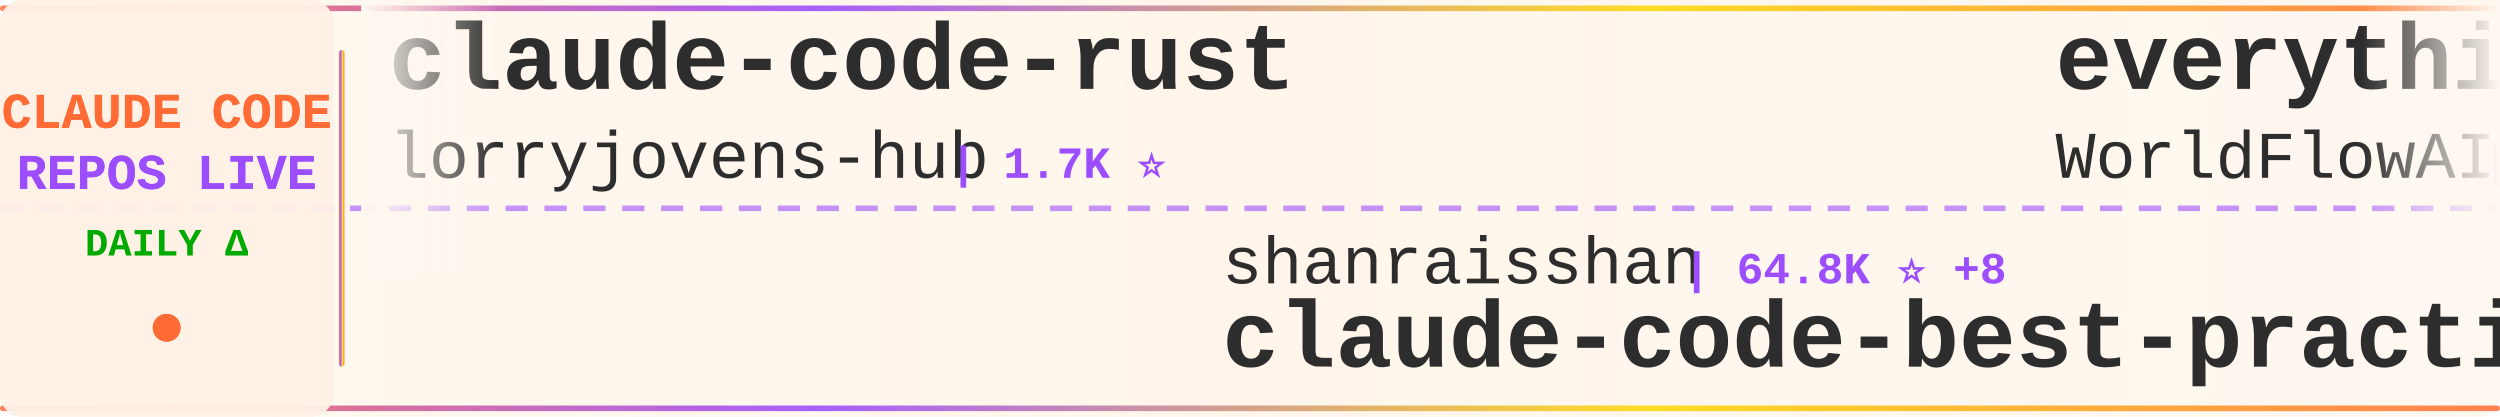
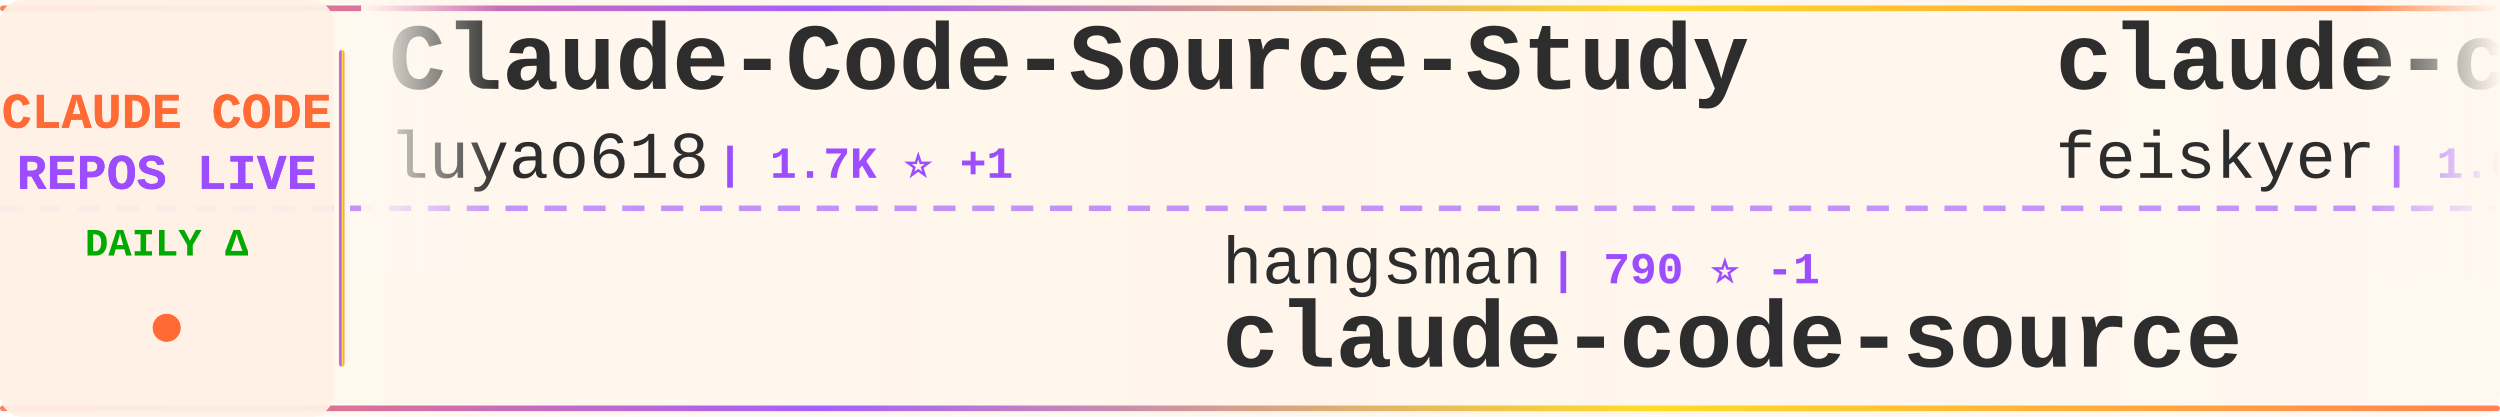
<svg xmlns="http://www.w3.org/2000/svg" width="900" height="150">
  <defs>
    <linearGradient id="tickerBg" x1="0%" y1="0%" x2="100%" y2="0%">
      <stop offset="0%" style="stop-color:#fff8f0;stop-opacity:0.98" />
      <stop offset="50%" style="stop-color:#fff5eb;stop-opacity:1" />
      <stop offset="100%" style="stop-color:#fff8f0;stop-opacity:0.98" />
    </linearGradient>
    <linearGradient id="borderGrad" x1="0%" y1="0%" x2="100%" y2="0%">
      <stop offset="0%" style="stop-color:#FF6B35;stop-opacity:0.85">
        <animate attributeName="stop-opacity" values="0.85;1;0.85" dur="2s" repeatCount="indefinite" />
      </stop>
      <stop offset="33%" style="stop-color:#9C4EFF;stop-opacity:0.9">
        <animate attributeName="stop-opacity" values="0.9;1;0.9" dur="2.2s" repeatCount="indefinite" />
      </stop>
      <stop offset="66%" style="stop-color:#FFD700;stop-opacity:0.85">
        <animate attributeName="stop-opacity" values="0.85;1;0.85" dur="1.8s" repeatCount="indefinite" />
      </stop>
      <stop offset="100%" style="stop-color:#FF6B35;stop-opacity:0.85">
        <animate attributeName="stop-opacity" values="0.85;1;0.85" dur="2s" repeatCount="indefinite" />
      </stop>
    </linearGradient>
    <filter id="textGlow">
      <feGaussianBlur stdDeviation="0.15" result="coloredBlur" />
      <feMerge>
        <feMergeNode in="coloredBlur" />
        <feMergeNode in="SourceGraphic" />
      </feMerge>
    </filter>
    <filter id="metricGlow">
      <feGaussianBlur stdDeviation="0.2" result="coloredBlur" />
      <feMerge>
        <feMergeNode in="coloredBlur" />
        <feMergeNode in="SourceGraphic" />
      </feMerge>
    </filter>
    <linearGradient id="leftFade" x1="0%" y1="0%" x2="100%" y2="0%">
      <stop offset="0%" style="stop-color:#fff8f0;stop-opacity:1" />
      <stop offset="100%" style="stop-color:#fff8f0;stop-opacity:0" />
    </linearGradient>
    <linearGradient id="rightFade" x1="0%" y1="0%" x2="100%" y2="0%">
      <stop offset="0%" style="stop-color:#fff8f0;stop-opacity:0" />
      <stop offset="100%" style="stop-color:#fff8f0;stop-opacity:1" />
    </linearGradient>
  </defs>
  <rect width="900" height="150" fill="url(#tickerBg)" rx="8" />
  <rect x="0" y="2" width="900" height="2" fill="url(#borderGrad)" rx="1" />
  <rect x="0" y="146" width="900" height="2" fill="url(#borderGrad)" rx="1" />
  <line x1="0" y1="75" x2="900" y2="75" stroke="#9C4EFF" stroke-width="2" stroke-dasharray="8 6" opacity="0.6" />
  <rect x="0" y="0" width="120" height="150" fill="#fff0e6" opacity="0.95" rx="8" />
  <text x="60" y="46" font-family="'Courier New', monospace" font-size="18" font-weight="bold" fill="#FF6B35" text-anchor="middle" filter="url(#textGlow)">
    CLAUDE CODE
  </text>
  <text x="60" y="68" font-family="'Courier New', monospace" font-size="18" font-weight="bold" fill="#9C4EFF" text-anchor="middle" filter="url(#textGlow)">
    REPOS LIVE
  </text>
  <text x="60" y="92" font-family="'Courier New', monospace" font-size="14" font-weight="bold" fill="#00aa00" text-anchor="middle">
    DAILY Δ
  </text>
  <circle cx="60" cy="118" r="5" fill="#FF6B35" filter="url(#metricGlow)">
    <animate attributeName="r" values="4;6;4" dur="1.5s" repeatCount="indefinite" />
    <animate attributeName="opacity" values="0.6;1;0.6" dur="1.5s" repeatCount="indefinite" />
  </circle>
  <rect x="122" y="18" width="2" height="114" fill="url(#borderGrad)" rx="1" />
  <clipPath id="tickerClip">
    <rect x="130" y="0" width="770" height="150" />
  </clipPath>
  <g clip-path="url(#tickerClip)">
    <g id="tickerItems">
      <animateTransform attributeName="transform" attributeType="XML" type="translate" from="0 0" to="-3000 0" dur="54s" repeatCount="indefinite" />
      <g transform="translate(0, 0)">
-         <text x="140" y="32" font-family="'Courier New', monospace" font-size="34" font-weight="bold" fill="#2d2d2d">claude-code-rust</text>
-         <text x="140" y="64" font-family="'Courier New', monospace" font-size="24" font-weight="normal" fill="#2d2d2d" opacity="1.0">lorryjovens-hub</text>
-         <text x="342" y="64" font-family="'Courier New', monospace" font-size="16" font-weight="bold" fill="#9C4EFF"> | 1.7K ⭐</text>
+         <text x="140" y="32" font-family="'Courier New', monospace" font-size="34" font-weight="bold" fill="#2d2d2d">Claude-Code-Source-Study</text>
+         <text x="140" y="64" font-family="'Courier New', monospace" font-size="24" font-weight="normal" fill="#2d2d2d" opacity="1.0">luyao618</text>
+         <text x="258" y="64" font-family="'Courier New', monospace" font-size="16" font-weight="bold" fill="#9C4EFF"> | 1.7K ⭐ +1</text>
      </g>
      <g transform="translate(300, 0)">
-         <text x="140" y="102" font-family="'Courier New', monospace" font-size="24" font-weight="normal" fill="#2d2d2d" opacity="1.0">shanraisshan</text>
-         <text x="306" y="102" font-family="'Courier New', monospace" font-size="16" font-weight="bold" fill="#9C4EFF"> | 64.8K ⭐ +8</text>
-         <text x="140" y="132" font-family="'Courier New', monospace" font-size="34" font-weight="bold" fill="#2d2d2d">claude-code-best-practic...</text>
+         <text x="140" y="102" font-family="'Courier New', monospace" font-size="24" font-weight="normal" fill="#2d2d2d" opacity="1.0">hangsman</text>
+         <text x="258" y="102" font-family="'Courier New', monospace" font-size="16" font-weight="bold" fill="#9C4EFF"> | 790 ⭐ -1</text>
+         <text x="140" y="132" font-family="'Courier New', monospace" font-size="34" font-weight="bold" fill="#2d2d2d">claude-code-source</text>
      </g>
      <g transform="translate(600, 0)">
-         <text x="140" y="32" font-family="'Courier New', monospace" font-size="34" font-weight="bold" fill="#2d2d2d">everything-claude-code</text>
-         <text x="140" y="64" font-family="'Courier New', monospace" font-size="24" font-weight="normal" fill="#2d2d2d" opacity="1.0">WorldFlowAI</text>
-         <text x="294" y="64" font-family="'Courier New', monospace" font-size="16" font-weight="bold" fill="#9C4EFF"> | 1.4K ⭐ +2</text>
+         <text x="140" y="32" font-family="'Courier New', monospace" font-size="34" font-weight="bold" fill="#2d2d2d">claude-code-settings</text>
+         <text x="140" y="64" font-family="'Courier New', monospace" font-size="24" font-weight="normal" fill="#2d2d2d" opacity="1.0">feiskyer</text>
+         <text x="258" y="64" font-family="'Courier New', monospace" font-size="16" font-weight="bold" fill="#9C4EFF"> | 1.6K ⭐</text>
      </g>
      <g transform="translate(900, 0)">
-         <text x="140" y="102" font-family="'Courier New', monospace" font-size="24" font-weight="normal" fill="#2d2d2d" opacity="1.0">lintsinghua</text>
-         <text x="294" y="102" font-family="'Courier New', monospace" font-size="16" font-weight="bold" fill="#9C4EFF"> | 4.1K ⭐</text>
-         <text x="140" y="132" font-family="'Courier New', monospace" font-size="34" font-weight="bold" fill="#2d2d2d">claude-code-book</text>
+         <text x="140" y="102" font-family="'Courier New', monospace" font-size="24" font-weight="normal" fill="#2d2d2d" opacity="1.0">sugyan</text>
+         <text x="234" y="102" font-family="'Courier New', monospace" font-size="16" font-weight="bold" fill="#9C4EFF"> | 1.1K ⭐</text>
+         <text x="140" y="132" font-family="'Courier New', monospace" font-size="34" font-weight="bold" fill="#2d2d2d">claude-code-webui</text>
      </g>
      <g transform="translate(1200, 0)">
-         <text x="140" y="32" font-family="'Courier New', monospace" font-size="34" font-weight="bold" fill="#2d2d2d">claude-code-infrastructu...</text>
-         <text x="140" y="64" font-family="'Courier New', monospace" font-size="24" font-weight="normal" fill="#2d2d2d" opacity="1.0">diet103</text>
-         <text x="246" y="64" font-family="'Courier New', monospace" font-size="16" font-weight="bold" fill="#9C4EFF"> | 10.0K ⭐ +1</text>
+         <text x="140" y="32" font-family="'Courier New', monospace" font-size="34" font-weight="bold" fill="#2d2d2d">sc-claude-code-files</text>
+         <text x="140" y="64" font-family="'Courier New', monospace" font-size="24" font-weight="normal" fill="#2d2d2d" opacity="1.0">https-deeplearning-ai</text>
+         <text x="414" y="64" font-family="'Courier New', monospace" font-size="16" font-weight="bold" fill="#9C4EFF"> | 543 ⭐</text>
      </g>
      <g transform="translate(1500, 0)">
-         <text x="140" y="102" font-family="'Courier New', monospace" font-size="24" font-weight="normal" fill="#2d2d2d" opacity="1.0">Pimzino</text>
-         <text x="246" y="102" font-family="'Courier New', monospace" font-size="16" font-weight="bold" fill="#9C4EFF"> | 3.8K ⭐</text>
-         <text x="140" y="132" font-family="'Courier New', monospace" font-size="34" font-weight="bold" fill="#2d2d2d">claude-code-spec-workflo...</text>
+         <text x="140" y="102" font-family="'Courier New', monospace" font-size="24" font-weight="normal" fill="#2d2d2d" opacity="1.0">liuup</text>
+         <text x="222" y="102" font-family="'Courier New', monospace" font-size="16" font-weight="bold" fill="#9C4EFF"> | 3.8K ⭐</text>
+         <text x="140" y="132" font-family="'Courier New', monospace" font-size="34" font-weight="bold" fill="#2d2d2d">claude-code-analysis</text>
      </g>
      <g transform="translate(1800, 0)">
-         <text x="140" y="32" font-family="'Courier New', monospace" font-size="34" font-weight="bold" fill="#2d2d2d">how-claude-code-works</text>
-         <text x="140" y="64" font-family="'Courier New', monospace" font-size="24" font-weight="normal" fill="#2d2d2d" opacity="1.0">Windy3f3f3f3f</text>
-         <text x="318" y="64" font-family="'Courier New', monospace" font-size="16" font-weight="bold" fill="#9C4EFF"> | 3.5K ⭐ +5</text>
+         <text x="140" y="32" font-family="'Courier New', monospace" font-size="34" font-weight="bold" fill="#2d2d2d">claude-code-telegram</text>
+         <text x="140" y="64" font-family="'Courier New', monospace" font-size="24" font-weight="normal" fill="#2d2d2d" opacity="1.0">RichardAtCT</text>
+         <text x="294" y="64" font-family="'Courier New', monospace" font-size="16" font-weight="bold" fill="#9C4EFF"> | 2.8K ⭐</text>
      </g>
      <g transform="translate(2100, 0)">
-         <text x="140" y="102" font-family="'Courier New', monospace" font-size="24" font-weight="normal" fill="#2d2d2d" opacity="1.0">ccplugins</text>
-         <text x="270" y="102" font-family="'Courier New', monospace" font-size="16" font-weight="bold" fill="#9C4EFF"> | 921 ⭐</text>
-         <text x="140" y="132" font-family="'Courier New', monospace" font-size="34" font-weight="bold" fill="#2d2d2d">awesome-claude-code-plug...</text>
+         <text x="140" y="102" font-family="'Courier New', monospace" font-size="24" font-weight="normal" fill="#2d2d2d" opacity="1.0">musistudio</text>
+         <text x="282" y="102" font-family="'Courier New', monospace" font-size="16" font-weight="bold" fill="#9C4EFF"> | 36.8K ⭐ +5</text>
+         <text x="140" y="132" font-family="'Courier New', monospace" font-size="34" font-weight="bold" fill="#2d2d2d">claude-code-router</text>
      </g>
      <g transform="translate(2400, 0)">
-         <text x="140" y="32" font-family="'Courier New', monospace" font-size="34" font-weight="bold" fill="#2d2d2d">Claude-Code-Game-Studios</text>
-         <text x="140" y="64" font-family="'Courier New', monospace" font-size="24" font-weight="normal" fill="#2d2d2d" opacity="1.0">Donchitos</text>
-         <text x="270" y="64" font-family="'Courier New', monospace" font-size="16" font-weight="bold" fill="#9C4EFF"> | 24.2K ⭐ +16</text>
+         <text x="140" y="32" font-family="'Courier New', monospace" font-size="34" font-weight="bold" fill="#2d2d2d">claude-code-source-build</text>
+         <text x="140" y="64" font-family="'Courier New', monospace" font-size="24" font-weight="normal" fill="#2d2d2d" opacity="1.0">andrew-kramer-inno</text>
+         <text x="378" y="64" font-family="'Courier New', monospace" font-size="16" font-weight="bold" fill="#9C4EFF"> | 594 ⭐</text>
      </g>
      <g transform="translate(2700, 0)">
-         <text x="140" y="102" font-family="'Courier New', monospace" font-size="24" font-weight="normal" fill="#2d2d2d" opacity="1.0">ponponon</text>
-         <text x="258" y="102" font-family="'Courier New', monospace" font-size="16" font-weight="bold" fill="#9C4EFF"> | 2.3K ⭐</text>
-         <text x="140" y="132" font-family="'Courier New', monospace" font-size="34" font-weight="bold" fill="#2d2d2d">claude_code_src</text>
+         <text x="140" y="102" font-family="'Courier New', monospace" font-size="24" font-weight="normal" fill="#2d2d2d" opacity="1.0">davila7</text>
+         <text x="246" y="102" font-family="'Courier New', monospace" font-size="16" font-weight="bold" fill="#9C4EFF"> | 30.3K ⭐ +3</text>
+         <text x="140" y="132" font-family="'Courier New', monospace" font-size="34" font-weight="bold" fill="#2d2d2d">claude-code-templates</text>
      </g>
      <g transform="translate(3000, 0)">
-         <text x="140" y="32" font-family="'Courier New', monospace" font-size="34" font-weight="bold" fill="#2d2d2d">claude-code-rust</text>
-         <text x="140" y="64" font-family="'Courier New', monospace" font-size="24" font-weight="normal" fill="#2d2d2d" opacity="1.0">lorryjovens-hub</text>
-         <text x="342" y="64" font-family="'Courier New', monospace" font-size="16" font-weight="bold" fill="#9C4EFF"> | 1.7K ⭐</text>
+         <text x="140" y="32" font-family="'Courier New', monospace" font-size="34" font-weight="bold" fill="#2d2d2d">Claude-Code-Source-Study</text>
+         <text x="140" y="64" font-family="'Courier New', monospace" font-size="24" font-weight="normal" fill="#2d2d2d" opacity="1.0">luyao618</text>
+         <text x="258" y="64" font-family="'Courier New', monospace" font-size="16" font-weight="bold" fill="#9C4EFF"> | 1.7K ⭐ +1</text>
      </g>
      <g transform="translate(3300, 0)">
-         <text x="140" y="102" font-family="'Courier New', monospace" font-size="24" font-weight="normal" fill="#2d2d2d" opacity="1.0">shanraisshan</text>
-         <text x="306" y="102" font-family="'Courier New', monospace" font-size="16" font-weight="bold" fill="#9C4EFF"> | 64.8K ⭐ +8</text>
-         <text x="140" y="132" font-family="'Courier New', monospace" font-size="34" font-weight="bold" fill="#2d2d2d">claude-code-best-practic...</text>
+         <text x="140" y="102" font-family="'Courier New', monospace" font-size="24" font-weight="normal" fill="#2d2d2d" opacity="1.0">hangsman</text>
+         <text x="258" y="102" font-family="'Courier New', monospace" font-size="16" font-weight="bold" fill="#9C4EFF"> | 790 ⭐ -1</text>
+         <text x="140" y="132" font-family="'Courier New', monospace" font-size="34" font-weight="bold" fill="#2d2d2d">claude-code-source</text>
      </g>
      <g transform="translate(3600, 0)">
-         <text x="140" y="32" font-family="'Courier New', monospace" font-size="34" font-weight="bold" fill="#2d2d2d">everything-claude-code</text>
-         <text x="140" y="64" font-family="'Courier New', monospace" font-size="24" font-weight="normal" fill="#2d2d2d" opacity="1.0">WorldFlowAI</text>
-         <text x="294" y="64" font-family="'Courier New', monospace" font-size="16" font-weight="bold" fill="#9C4EFF"> | 1.4K ⭐ +2</text>
+         <text x="140" y="32" font-family="'Courier New', monospace" font-size="34" font-weight="bold" fill="#2d2d2d">claude-code-settings</text>
+         <text x="140" y="64" font-family="'Courier New', monospace" font-size="24" font-weight="normal" fill="#2d2d2d" opacity="1.0">feiskyer</text>
+         <text x="258" y="64" font-family="'Courier New', monospace" font-size="16" font-weight="bold" fill="#9C4EFF"> | 1.6K ⭐</text>
      </g>
      <g transform="translate(3900, 0)">
-         <text x="140" y="102" font-family="'Courier New', monospace" font-size="24" font-weight="normal" fill="#2d2d2d" opacity="1.0">lintsinghua</text>
-         <text x="294" y="102" font-family="'Courier New', monospace" font-size="16" font-weight="bold" fill="#9C4EFF"> | 4.1K ⭐</text>
-         <text x="140" y="132" font-family="'Courier New', monospace" font-size="34" font-weight="bold" fill="#2d2d2d">claude-code-book</text>
+         <text x="140" y="102" font-family="'Courier New', monospace" font-size="24" font-weight="normal" fill="#2d2d2d" opacity="1.0">sugyan</text>
+         <text x="234" y="102" font-family="'Courier New', monospace" font-size="16" font-weight="bold" fill="#9C4EFF"> | 1.1K ⭐</text>
+         <text x="140" y="132" font-family="'Courier New', monospace" font-size="34" font-weight="bold" fill="#2d2d2d">claude-code-webui</text>
      </g>
    </g>
  </g>
  <rect x="130" y="0" width="50" height="100" fill="url(#leftFade)" />
  <rect x="850" y="0" width="50" height="100" fill="url(#rightFade)" />
</svg>
